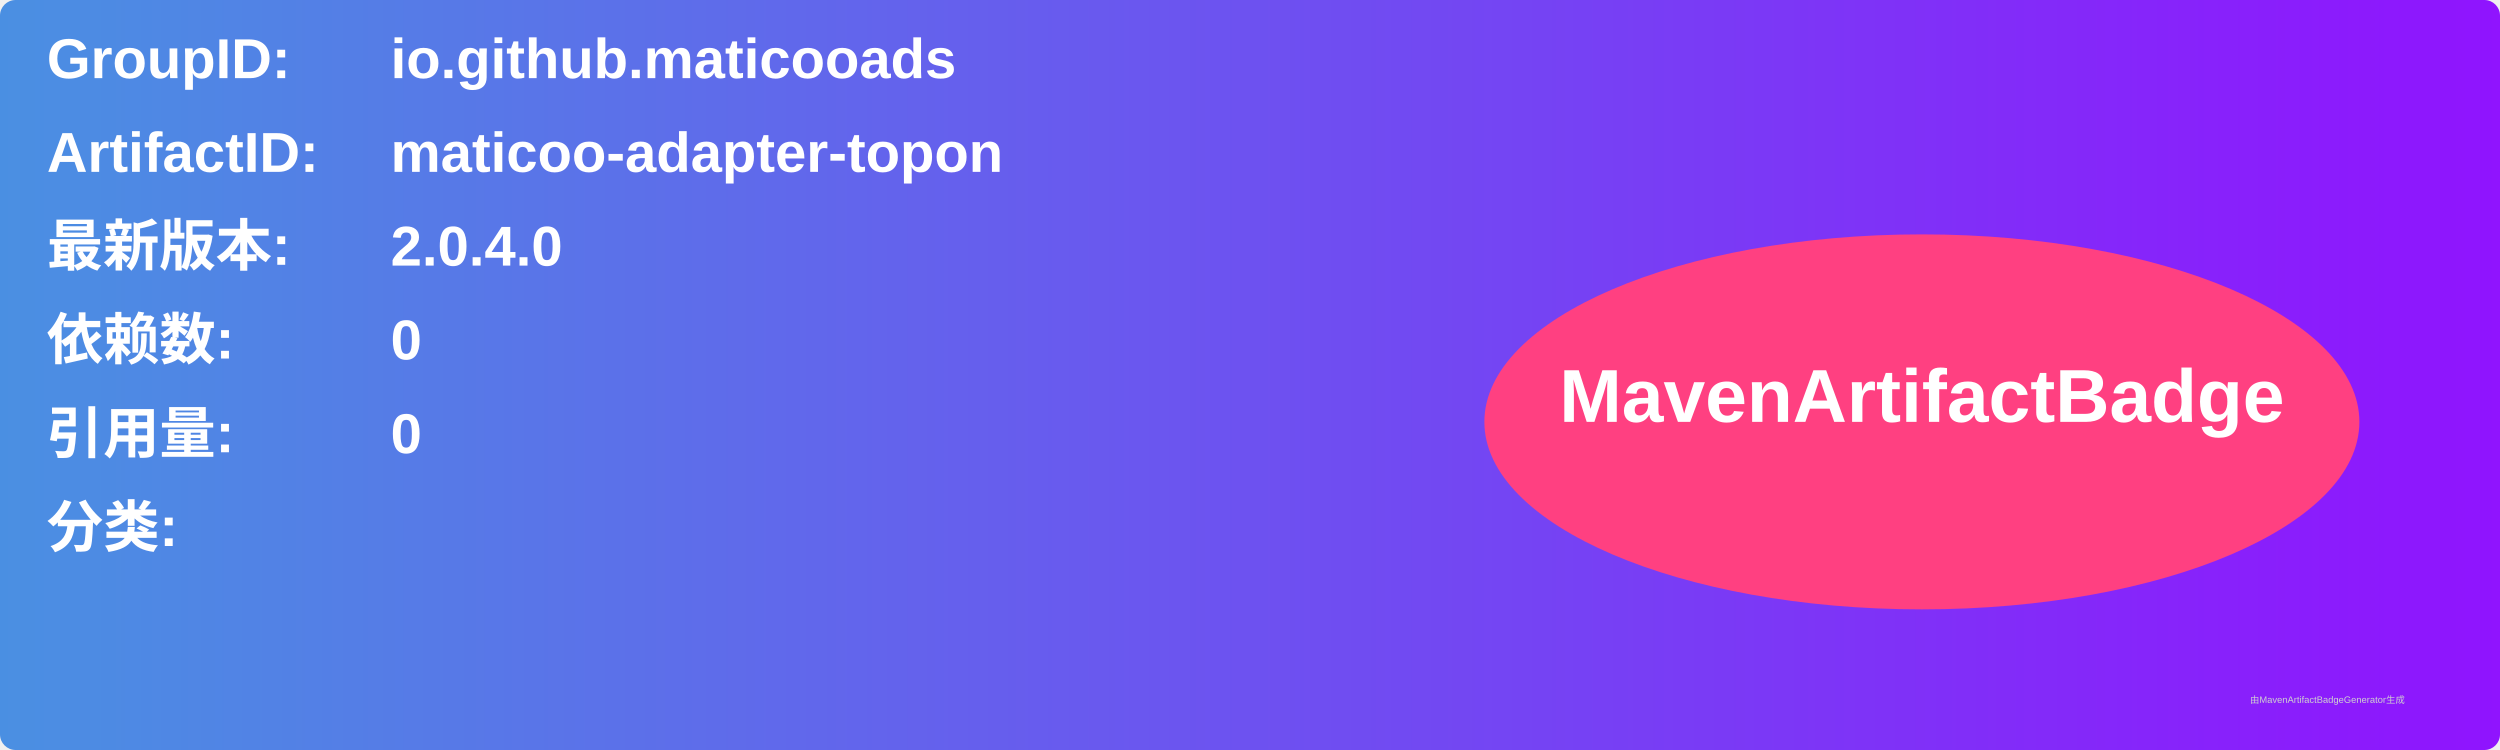
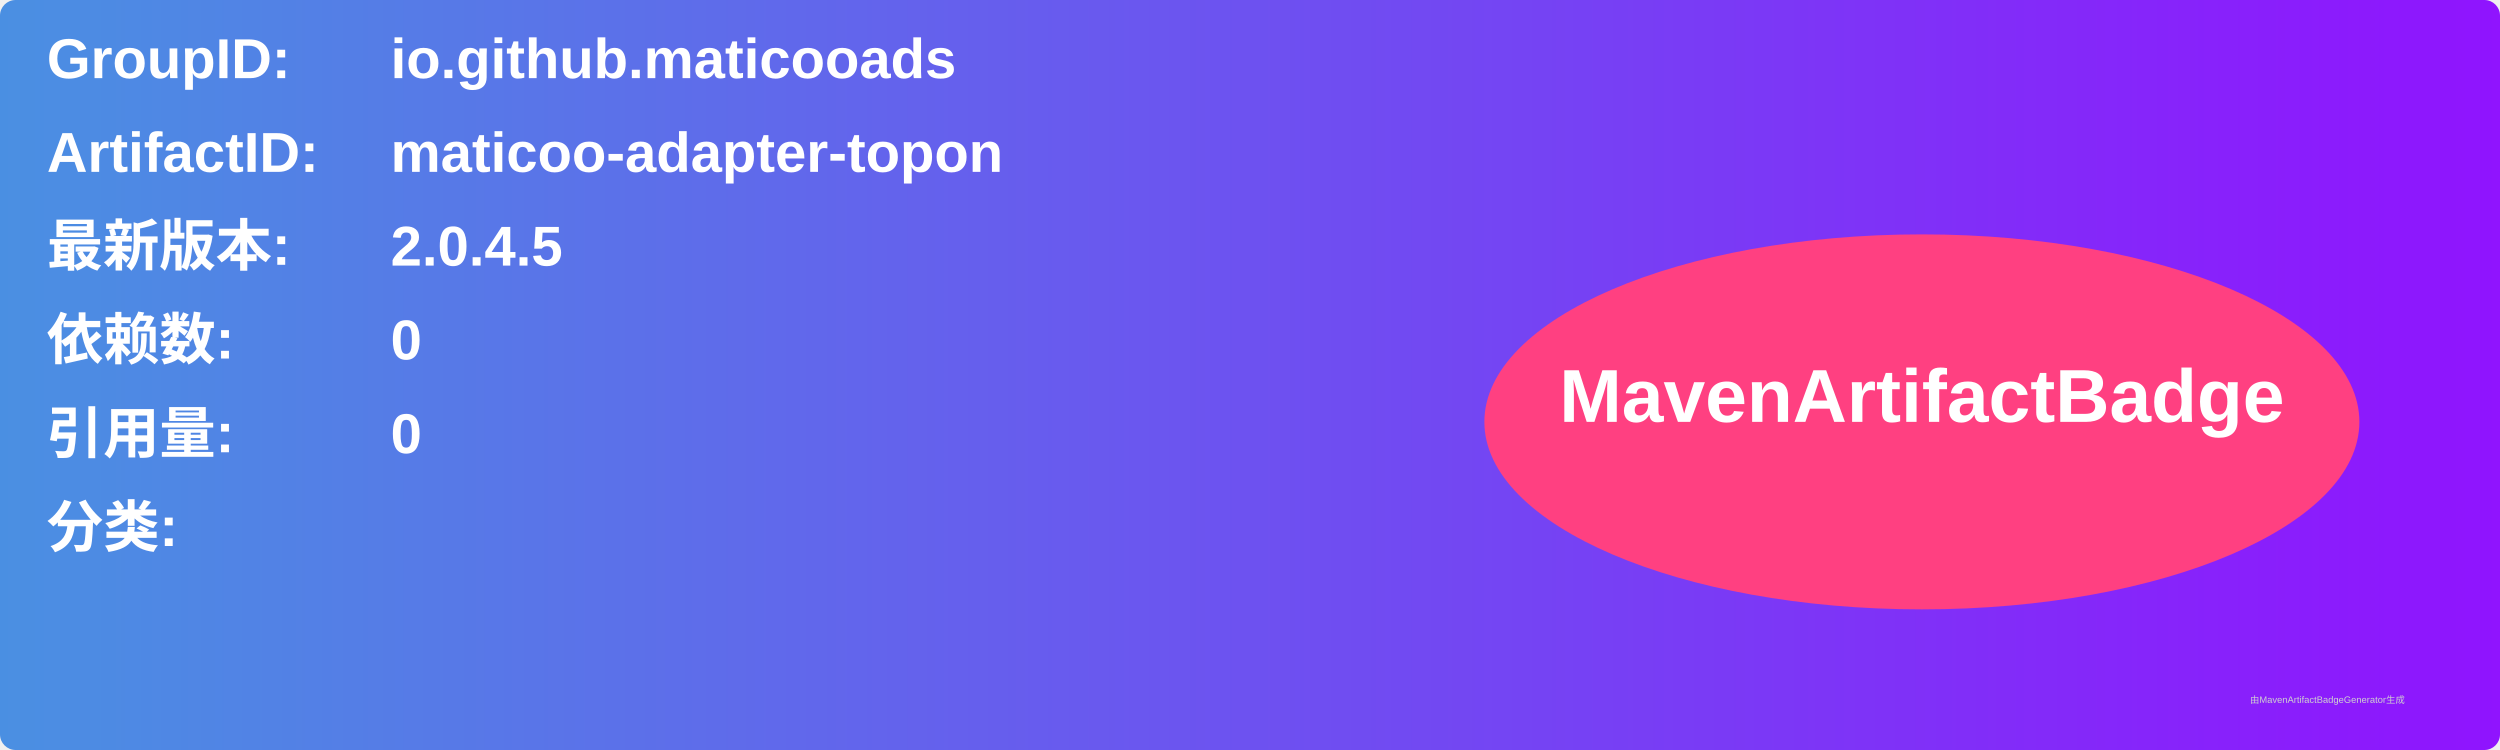
<svg xmlns="http://www.w3.org/2000/svg" width="800" height="240" viewBox="0 0 800 240">
  <linearGradient id="grad" x1="0%" y1="0%" x2="100%" y2="0%">
    <stop offset="0%" stop-color="#4a90e2" />
    <stop offset="100%" stop-color="#9013fe" />
  </linearGradient>
  <rect width="100%" height="100%" rx="5" ry="5" fill="url(#grad)" />
  <g transform="translate(15, 15)">
    <text x="0" y="10" font-family="Arial" font-size="18" fill="white" font-weight="bold" width="260">GroupID:</text>
    <text x="110" y="10" font-family="Arial" font-size="18" fill="white" font-weight="bold" width="460">io.github.maticooads</text>
    <text x="0" y="40" font-family="Arial" font-size="18" fill="white" font-weight="bold" width="260">ArtifactID:</text>
    <text x="110" y="40" font-family="Arial" font-size="18" fill="white" font-weight="bold" width="460">maticoo-adapter-topon</text>
    <text x="0" y="70" font-family="Arial" font-size="18" fill="white" font-weight="bold">最新版本:</text>
    <text x="110" y="70" font-family="Arial" font-size="18" fill="white" font-weight="bold">
-       <tspan font-weight="bold">2.0.4.0</tspan>
+       <tspan font-weight="bold">2.0.4.5</tspan>
    </text>
    <text x="0" y="100" font-family="Arial" font-size="18" fill="white" font-weight="bold">依赖数: </text>
    <text x="110" y="100" font-family="Arial" font-size="18" fill="white">
      <tspan font-weight="bold">0</tspan>
    </text>
    <text x="0" y="130" font-family="Arial" font-size="18" fill="white" font-weight="bold">引用量: </text>
    <text x="110" y="130" font-family="Arial" font-size="18" fill="white">
      <tspan font-weight="bold">0</tspan>
    </text>
    <text x="0" y="160" font-family="Arial" font-size="18" fill="white" font-weight="bold">分类:</text>
    <text x="10" y="190" font-family="Arial" font-size="10" fill="white">
      <tspan font-weight="bold" />
    </text>
    <ellipse cx="600" cy="120" rx="140" ry="60" fill="#ff4081" />
    <text x="600" y="120" text-anchor="middle" font-family="Arial" font-size="24" fill="white" font-weight="bold">MavenArtifactBadge</text>
  </g>
  <text x="720" y="225" font-family="Arial" font-size="3" fill="#d0d0d0">由MavenArtifactBadgeGenerator生成</text>
</svg>
